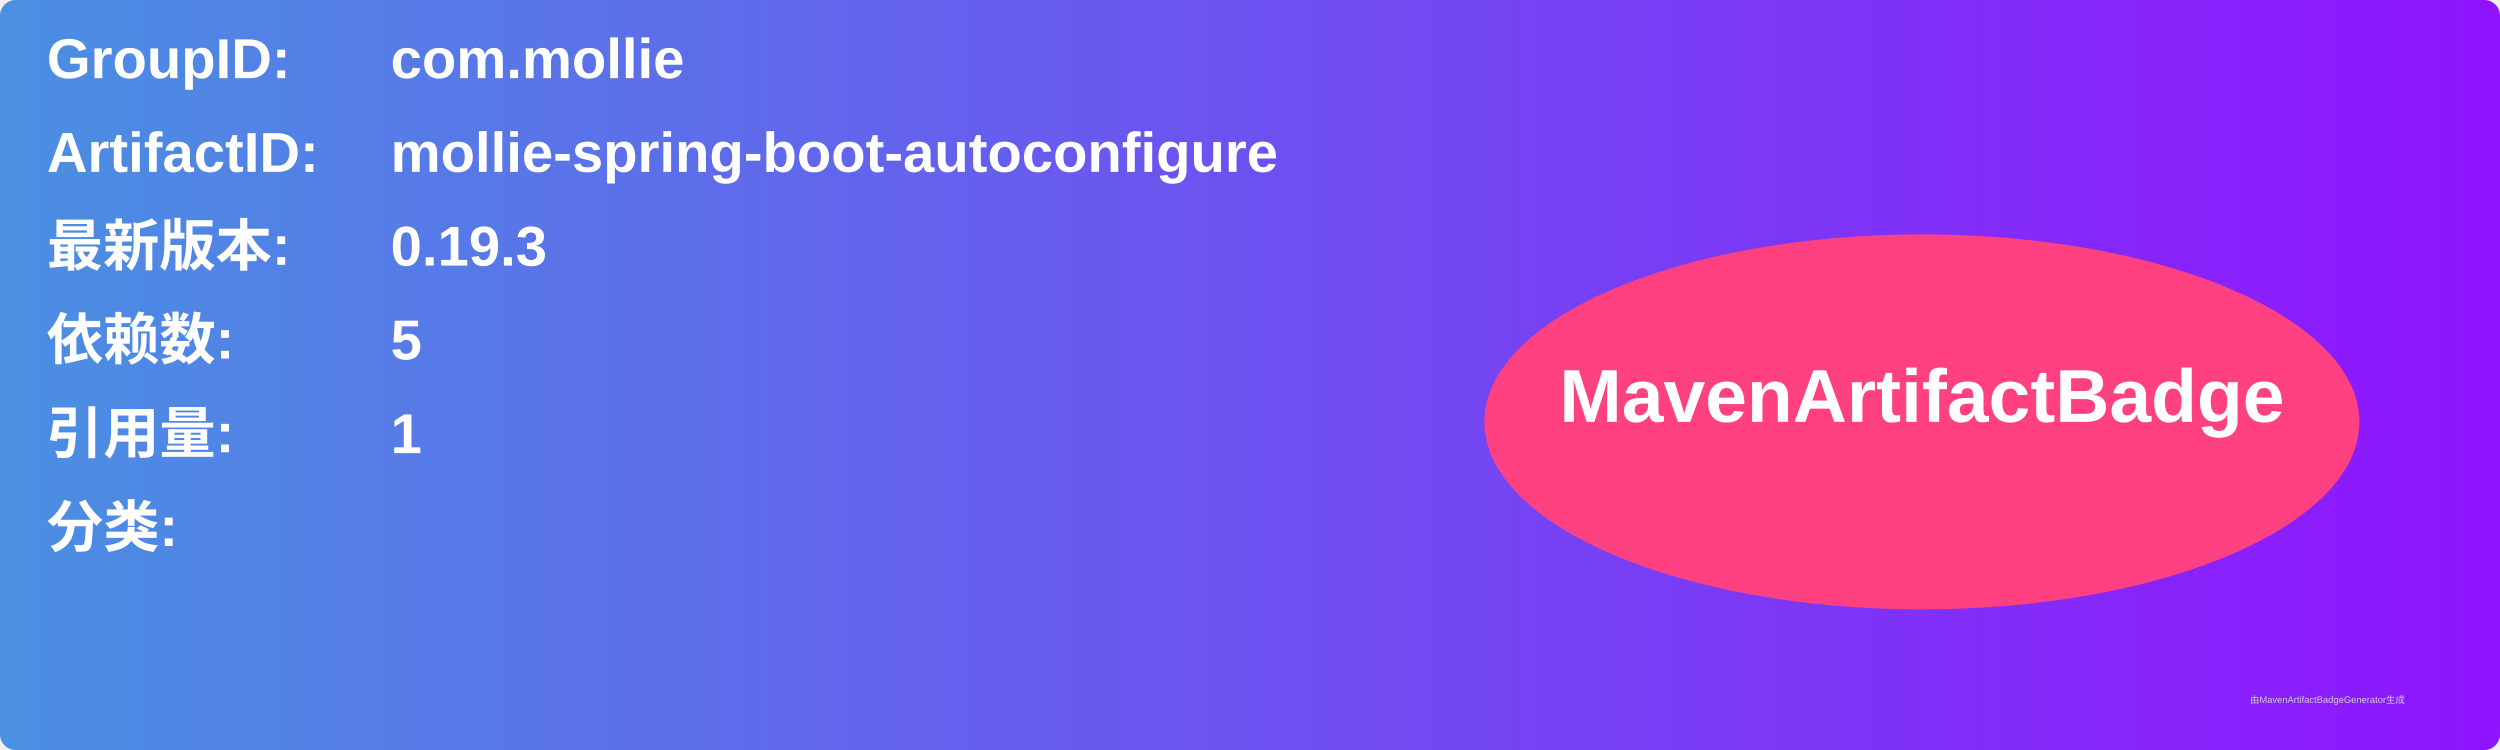
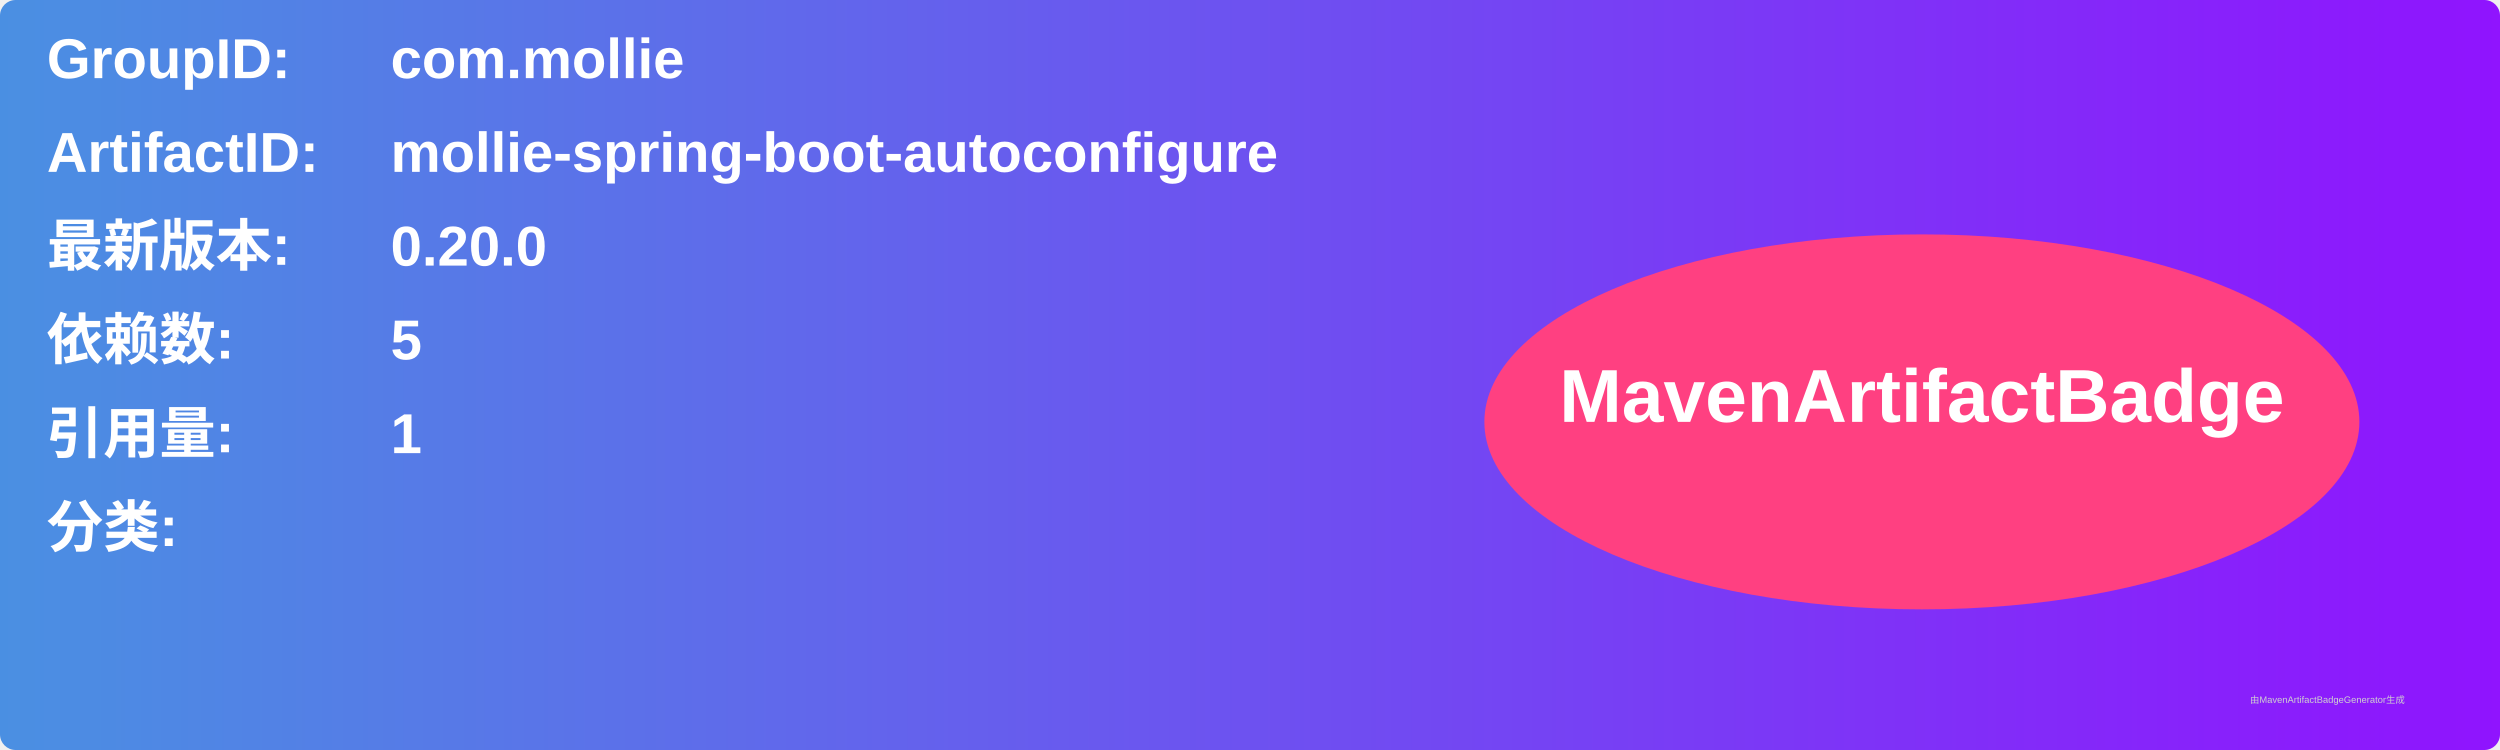
<svg xmlns="http://www.w3.org/2000/svg" width="800" height="240" viewBox="0 0 800 240">
  <linearGradient id="grad" x1="0%" y1="0%" x2="100%" y2="0%">
    <stop offset="0%" stop-color="#4a90e2" />
    <stop offset="100%" stop-color="#9013fe" />
  </linearGradient>
  <rect width="100%" height="100%" rx="5" ry="5" fill="url(#grad)" />
  <g transform="translate(15, 15)">
    <text x="0" y="10" font-family="Arial" font-size="18" fill="white" font-weight="bold" width="260">GroupID:</text>
    <text x="110" y="10" font-family="Arial" font-size="18" fill="white" font-weight="bold" width="460">com.mollie</text>
    <text x="0" y="40" font-family="Arial" font-size="18" fill="white" font-weight="bold" width="260">ArtifactID:</text>
    <text x="110" y="40" font-family="Arial" font-size="18" fill="white" font-weight="bold" width="460">mollie-spring-boot-autoconfigure</text>
    <text x="0" y="70" font-family="Arial" font-size="18" fill="white" font-weight="bold">最新版本:</text>
    <text x="110" y="70" font-family="Arial" font-size="18" fill="white" font-weight="bold">
-       <tspan font-weight="bold">0.19.3</tspan>
+       <tspan font-weight="bold">0.20.0</tspan>
    </text>
    <text x="0" y="100" font-family="Arial" font-size="18" fill="white" font-weight="bold">依赖数: </text>
    <text x="110" y="100" font-family="Arial" font-size="18" fill="white">
      <tspan font-weight="bold">5</tspan>
    </text>
    <text x="0" y="130" font-family="Arial" font-size="18" fill="white" font-weight="bold">引用量: </text>
    <text x="110" y="130" font-family="Arial" font-size="18" fill="white">
      <tspan font-weight="bold">1</tspan>
    </text>
    <text x="0" y="160" font-family="Arial" font-size="18" fill="white" font-weight="bold">分类:</text>
    <text x="10" y="190" font-family="Arial" font-size="10" fill="white">
      <tspan font-weight="bold" />
    </text>
    <ellipse cx="600" cy="120" rx="140" ry="60" fill="#ff4081" />
    <text x="600" y="120" text-anchor="middle" font-family="Arial" font-size="24" fill="white" font-weight="bold">MavenArtifactBadge</text>
  </g>
  <text x="720" y="225" font-family="Arial" font-size="3" fill="#d0d0d0">由MavenArtifactBadgeGenerator生成</text>
</svg>
